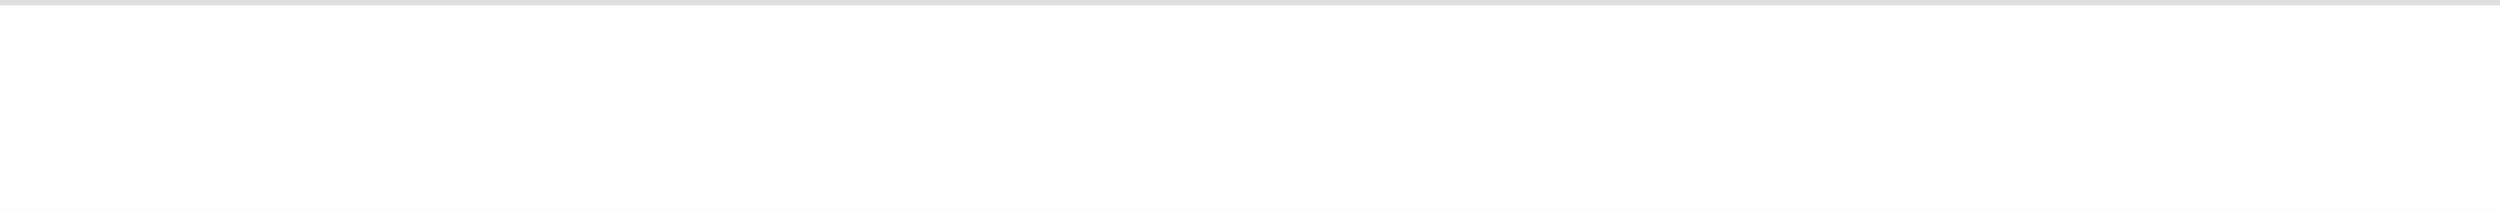
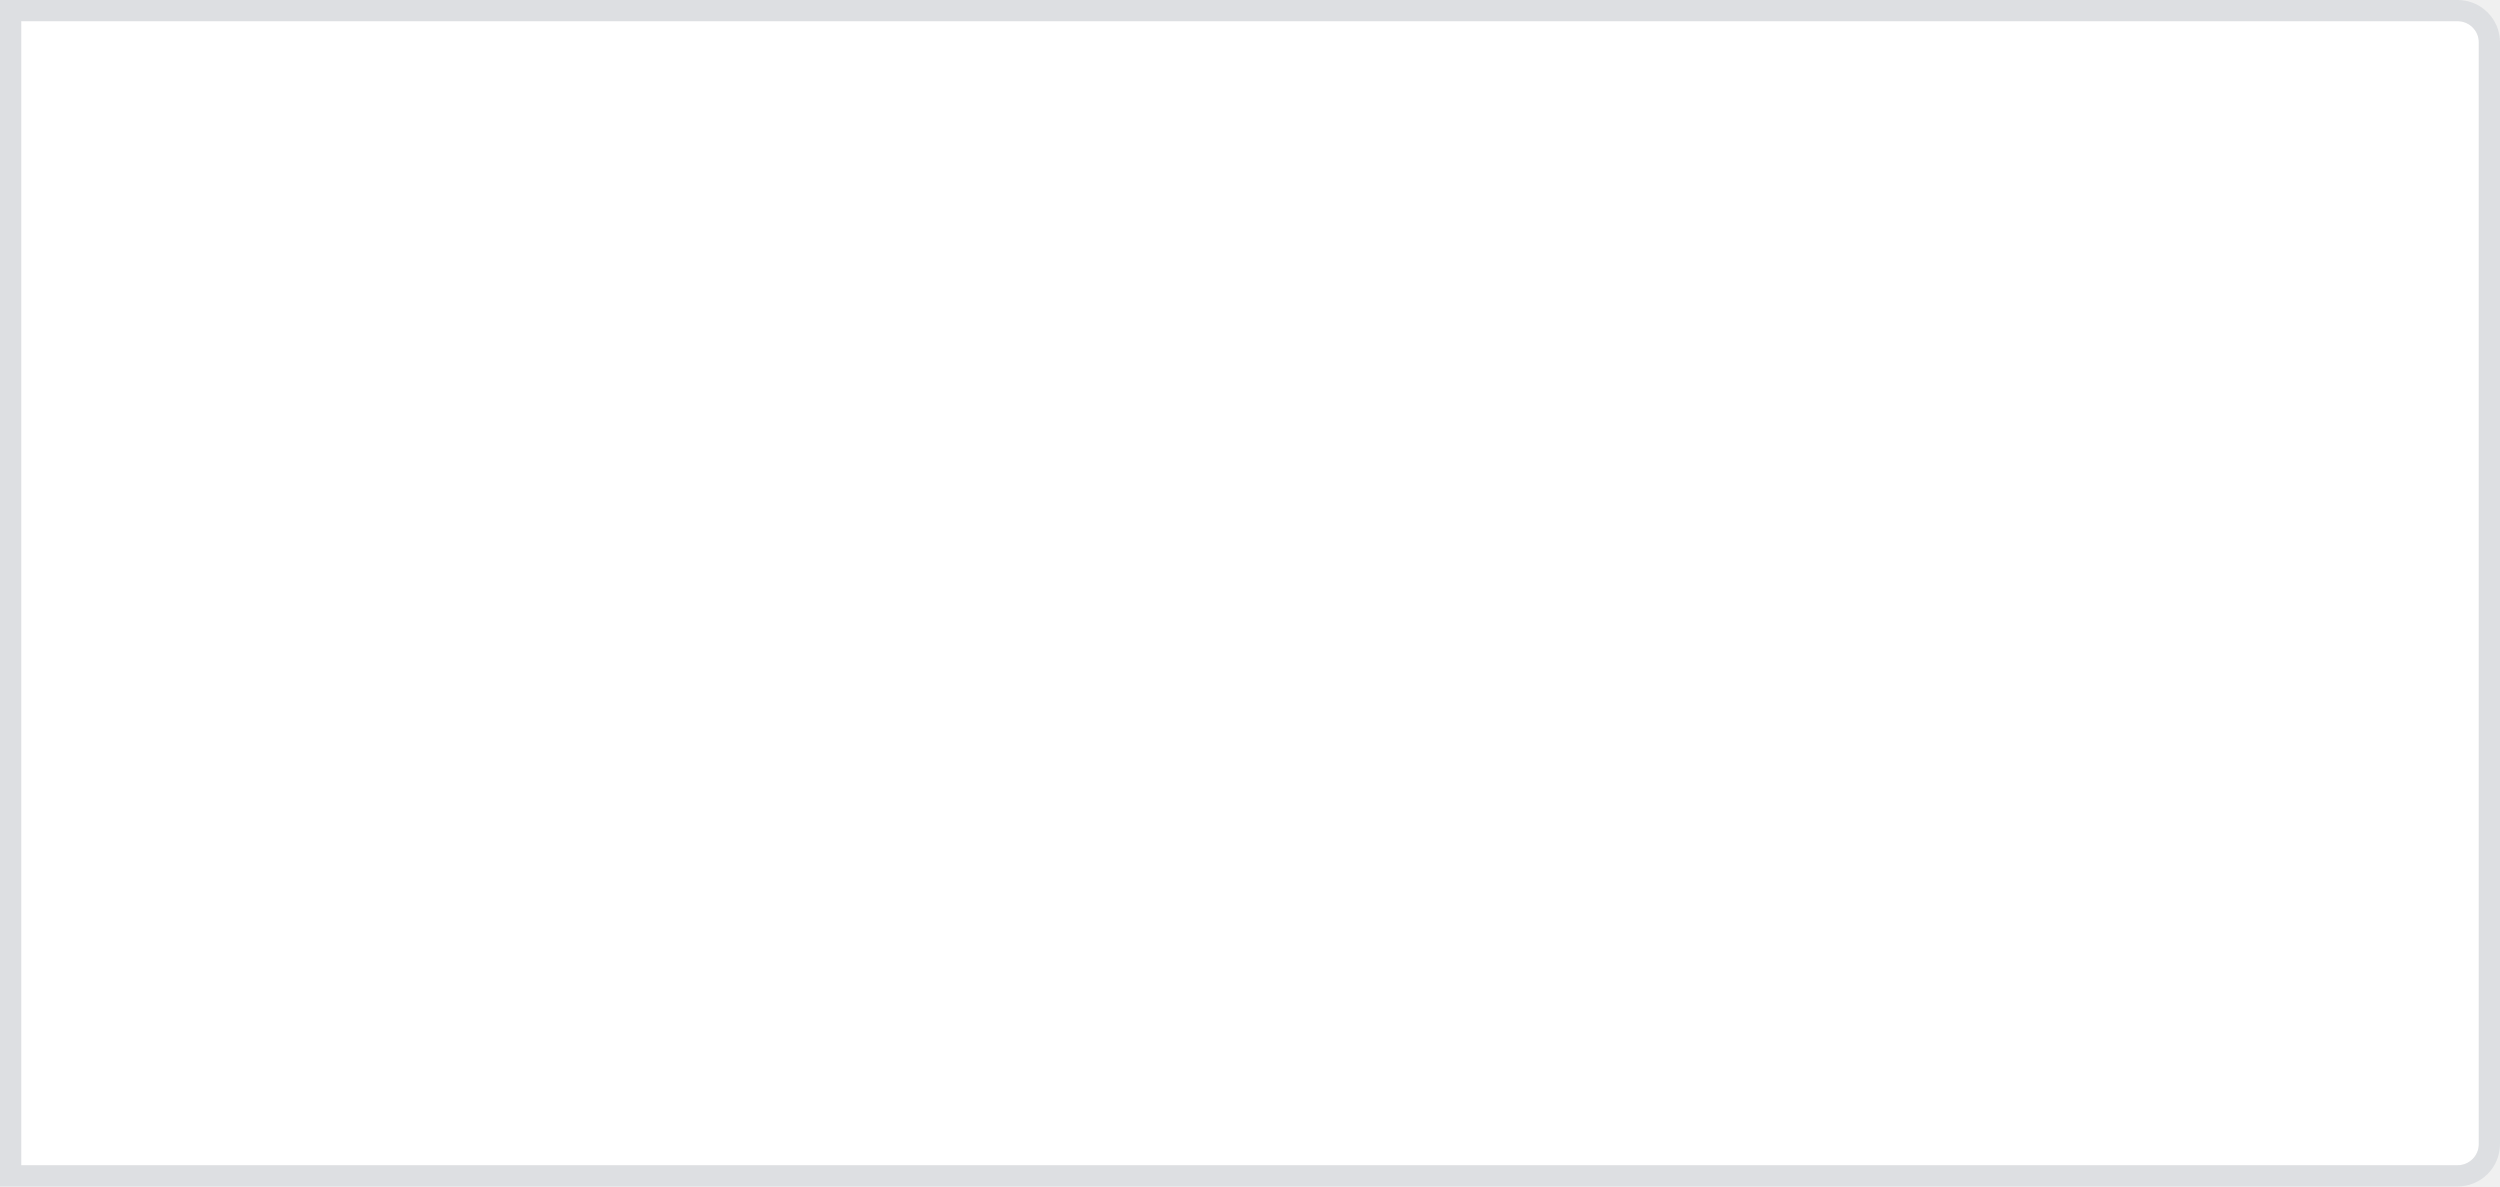
- <svg xmlns="http://www.w3.org/2000/svg" version="1.1" width="470px" height="40px">
-   <g transform="matrix(1 0 0 1 -1 -246 )">
-     <path d="M 1 247  L 471 247  L 471 286  L 1 286  L 1 247  Z " fill-rule="nonzero" fill="#ffffff" stroke="none" />
-     <path d="M 1 246.5  L 471 246.5  " stroke-width="1" stroke="#dadce0" fill="none" stroke-opacity="0.867" />
+ <svg xmlns="http://www.w3.org/2000/svg" version="1.1" width="118px" height="56px">
+   <g transform="matrix(1 0 0 1 -354 0 )">
+     <path d="M 355 1  L 470 1  A 1 1 0 0 1 471 2 L 471 54  A 1 1 0 0 1 470 55 L 355 55  L 355 1  Z " fill-rule="nonzero" fill="#ffffff" stroke="none" />
+     <path d="M 354.5 0.5  L 470 0.5  A 1.5 1.5 0 0 1 471.5 2 L 471.5 54  A 1.5 1.5 0 0 1 470 55.5 L 354.5 55.5  L 354.5 0.5  Z " stroke-width="1" stroke="#dadce0" fill="none" stroke-opacity="0.867" />
  </g>
</svg>
